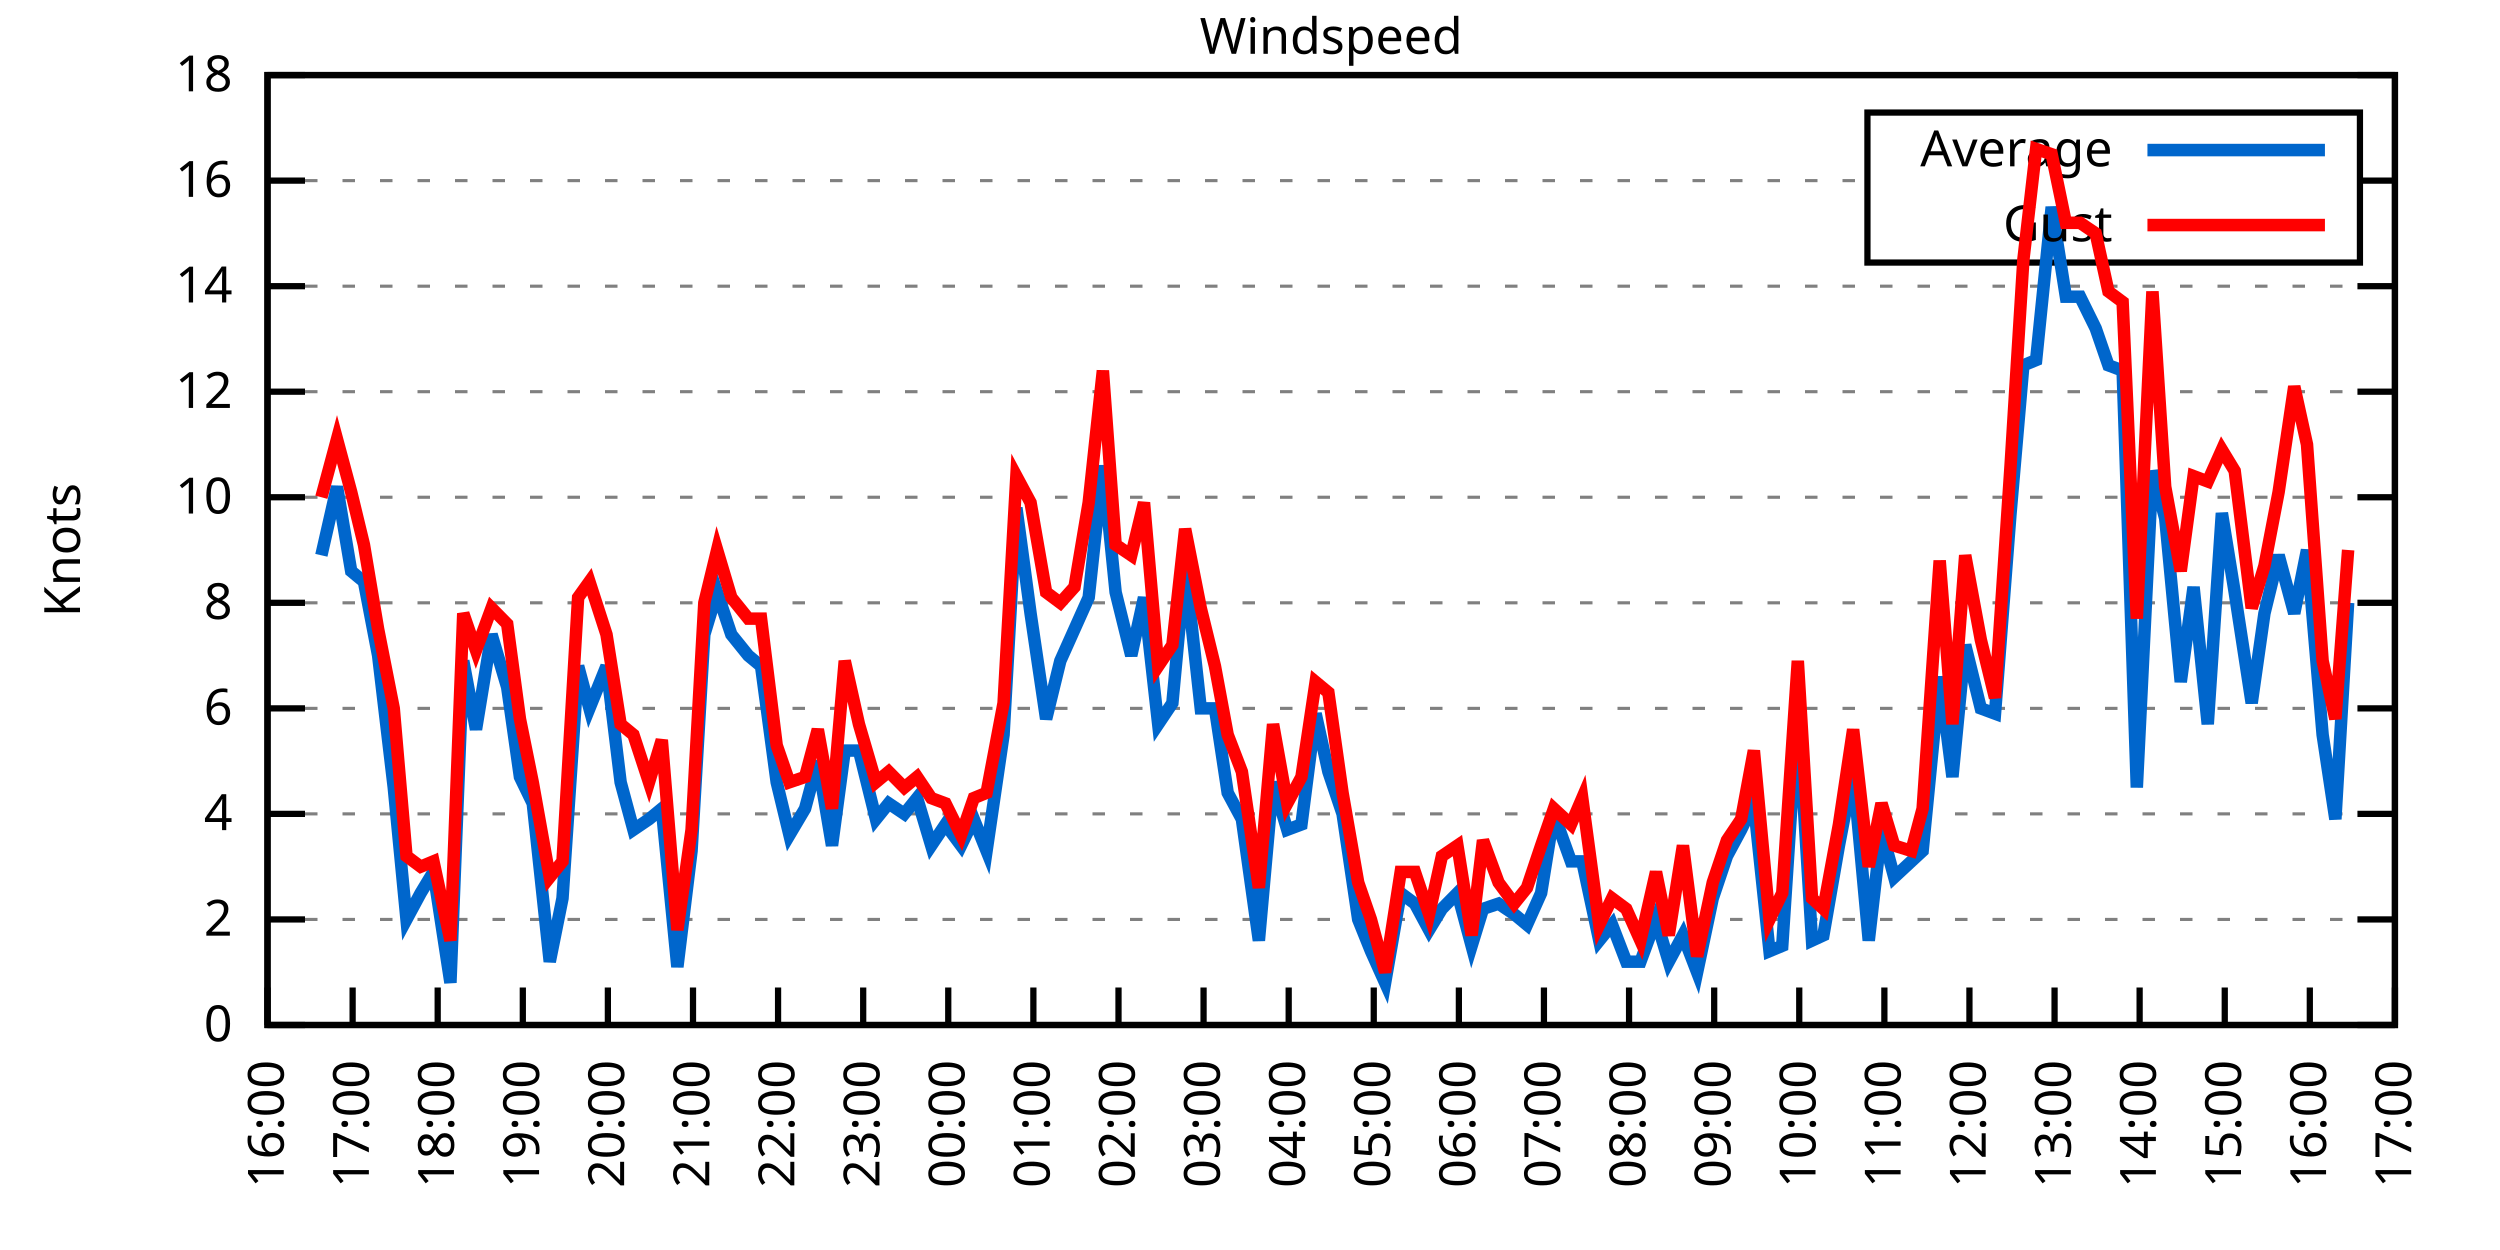
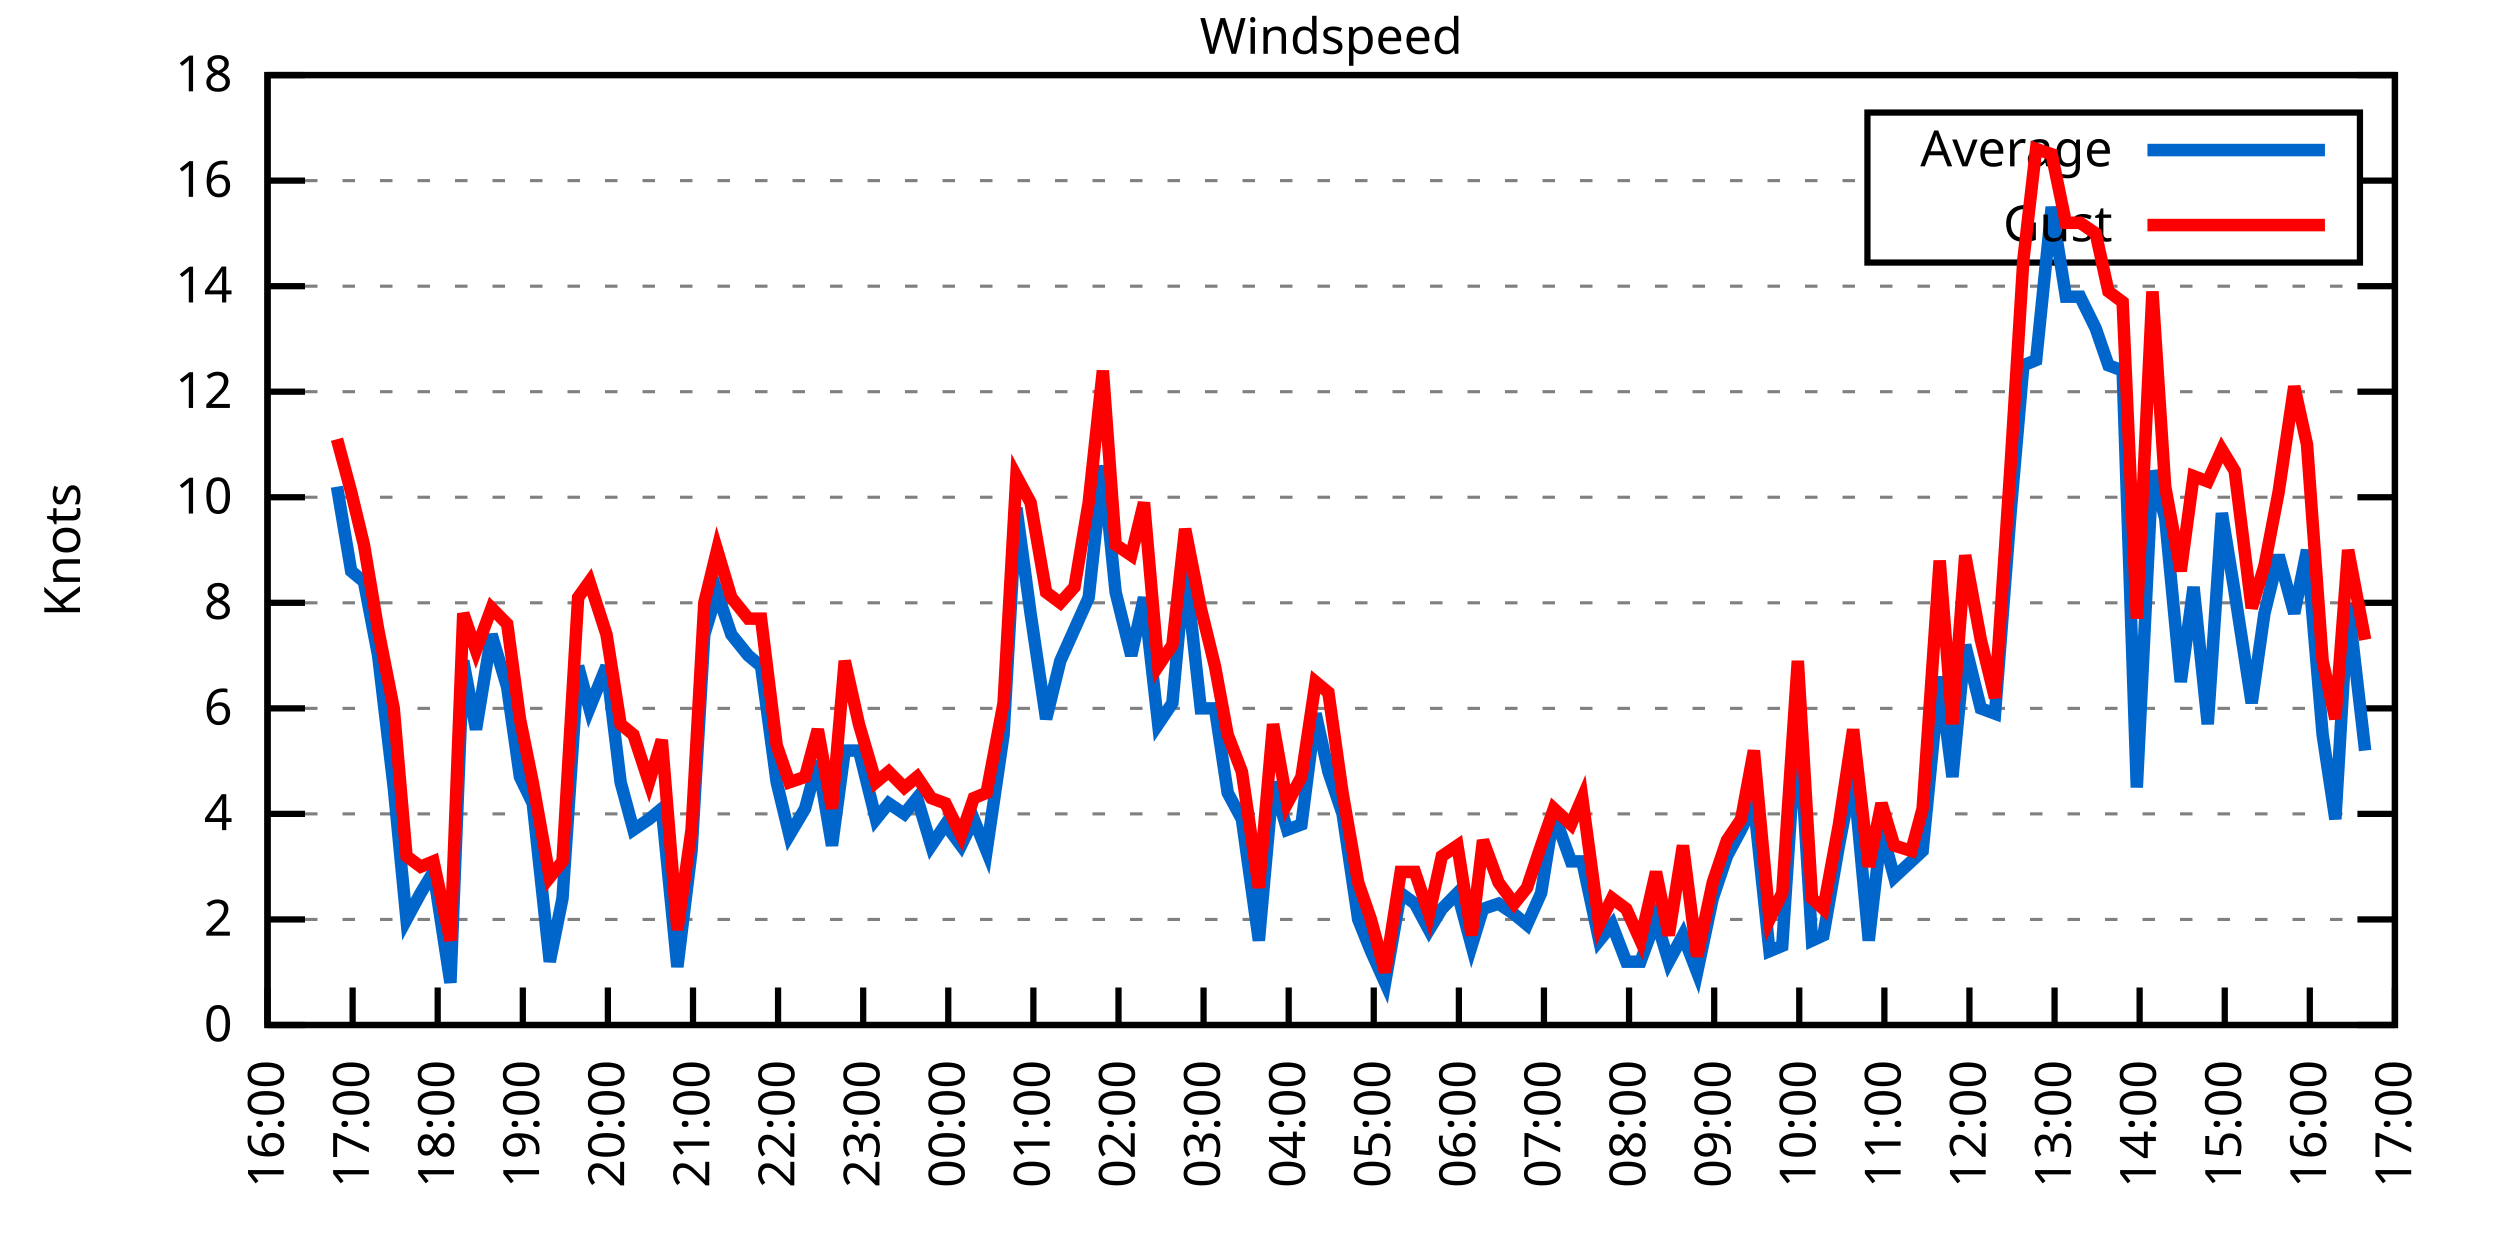
<svg xmlns="http://www.w3.org/2000/svg" xmlns:xlink="http://www.w3.org/1999/xlink" width="400" height="200" viewBox="0 0 400 200">
  <g id="gnuplot_canvas">
    <rect x="0" y="0" width="400" height="200" fill="none" />
    <defs>
      <circle id="gpDot" r="0.5" stroke-width="0.5" stroke="currentColor" />
      <path id="gpPt0" stroke-width="0.333" stroke="currentColor" d="M-1,0 h2 M0,-1 v2" />
      <path id="gpPt1" stroke-width="0.333" stroke="currentColor" d="M-1,-1 L1,1 M1,-1 L-1,1" />
      <path id="gpPt2" stroke-width="0.333" stroke="currentColor" d="M-1,0 L1,0 M0,-1 L0,1 M-1,-1 L1,1 M-1,1 L1,-1" />
      <rect id="gpPt3" stroke-width="0.333" stroke="currentColor" x="-1" y="-1" width="2" height="2" />
      <rect id="gpPt4" stroke-width="0.333" stroke="currentColor" fill="currentColor" x="-1" y="-1" width="2" height="2" />
      <circle id="gpPt5" stroke-width="0.333" stroke="currentColor" cx="0" cy="0" r="1" />
      <use xlink:href="#gpPt5" id="gpPt6" fill="currentColor" stroke="none" />
      <path id="gpPt7" stroke-width="0.333" stroke="currentColor" d="M0,-1.33 L-1.33,0.67 L1.33,0.67 z" />
      <use xlink:href="#gpPt7" id="gpPt8" fill="currentColor" stroke="none" />
      <use xlink:href="#gpPt7" id="gpPt9" stroke="currentColor" transform="rotate(180)" />
      <use xlink:href="#gpPt9" id="gpPt10" fill="currentColor" stroke="none" />
      <use xlink:href="#gpPt3" id="gpPt11" stroke="currentColor" transform="rotate(45)" />
      <use xlink:href="#gpPt11" id="gpPt12" fill="currentColor" stroke="none" />
      <path id="gpPt13" stroke-width="0.333" stroke="currentColor" d="M0,1.330 L1.265,0.411 L0.782,-1.067 L-0.782,-1.076 L-1.265,0.411 z" />
      <use xlink:href="#gpPt13" id="gpPt14" fill="currentColor" stroke="none" />
      <filter id="textbox" filterUnits="objectBoundingBox" x="0" y="0" height="1" width="1">
        <feFlood flood-color="white" flood-opacity="1" result="bgnd" />
        <feComposite in="SourceGraphic" in2="bgnd" operator="atop" />
      </filter>
      <filter id="greybox" filterUnits="objectBoundingBox" x="0" y="0" height="1" width="1">
        <feFlood flood-color="lightgrey" flood-opacity="1" result="grey" />
        <feComposite in="SourceGraphic" in2="grey" operator="atop" />
      </filter>
    </defs>
    <g fill="none" color="white" stroke="currentColor" stroke-width="1.00" stroke-linecap="butt" stroke-linejoin="miter">
</g>
    <g fill="none" color="black" stroke="currentColor" stroke-width="1.00" stroke-linecap="butt" stroke-linejoin="miter">
      <g stroke="none" shape-rendering="crispEdges">
        <polygon fill="rgb(255, 255, 255)" points="42.80,164.00 383.18,164.00 383.18,12.02 42.80,12.02 " />
      </g>
    </g>
    <g fill="none" color="black" stroke="currentColor" stroke-width="1.00" stroke-linecap="butt" stroke-linejoin="miter">
</g>
    <g fill="none" color="black" stroke="black" stroke-width="0.50" stroke-linecap="butt" stroke-linejoin="miter">
</g>
    <g fill="none" color="gray" stroke="currentColor" stroke-width="0.50" stroke-linecap="butt" stroke-linejoin="miter">
      <path stroke="gray" stroke-dasharray="2,4" class="gridline" d="M42.80,164.00 L383.19,164.00  " />
    </g>
    <g fill="none" color="gray" stroke="gray" stroke-width="1.00" stroke-linecap="butt" stroke-linejoin="miter">
</g>
    <g fill="none" color="black" stroke="currentColor" stroke-width="1.00" stroke-linecap="butt" stroke-linejoin="miter">
      <path stroke="black" d="M42.80,164.00 L48.80,164.00 M383.19,164.00 L377.19,164.00  " />
      <g transform="translate(37.20,166.60)" stroke="none" fill="black" font-family="Sans" font-size="8.00" text-anchor="end">
        <text>
          <tspan font-family="Sans"> 0</tspan>
        </text>
      </g>
    </g>
    <g fill="none" color="black" stroke="currentColor" stroke-width="1.00" stroke-linecap="butt" stroke-linejoin="miter">
</g>
    <g fill="none" color="black" stroke="black" stroke-width="0.50" stroke-linecap="butt" stroke-linejoin="miter">
</g>
    <g fill="none" color="gray" stroke="currentColor" stroke-width="0.50" stroke-linecap="butt" stroke-linejoin="miter">
      <path stroke="gray" stroke-dasharray="2,4" class="gridline" d="M42.80,147.11 L383.19,147.11  " />
    </g>
    <g fill="none" color="gray" stroke="gray" stroke-width="1.00" stroke-linecap="butt" stroke-linejoin="miter">
</g>
    <g fill="none" color="black" stroke="currentColor" stroke-width="1.00" stroke-linecap="butt" stroke-linejoin="miter">
      <path stroke="black" d="M42.80,147.11 L48.80,147.11 M383.19,147.11 L377.19,147.11  " />
      <g transform="translate(37.20,149.71)" stroke="none" fill="black" font-family="Sans" font-size="8.00" text-anchor="end">
        <text>
          <tspan font-family="Sans"> 2</tspan>
        </text>
      </g>
    </g>
    <g fill="none" color="black" stroke="currentColor" stroke-width="1.00" stroke-linecap="butt" stroke-linejoin="miter">
</g>
    <g fill="none" color="black" stroke="black" stroke-width="0.50" stroke-linecap="butt" stroke-linejoin="miter">
</g>
    <g fill="none" color="gray" stroke="currentColor" stroke-width="0.50" stroke-linecap="butt" stroke-linejoin="miter">
      <path stroke="gray" stroke-dasharray="2,4" class="gridline" d="M42.80,130.22 L383.19,130.22  " />
    </g>
    <g fill="none" color="gray" stroke="gray" stroke-width="1.00" stroke-linecap="butt" stroke-linejoin="miter">
</g>
    <g fill="none" color="black" stroke="currentColor" stroke-width="1.00" stroke-linecap="butt" stroke-linejoin="miter">
      <path stroke="black" d="M42.80,130.22 L48.80,130.22 M383.19,130.22 L377.19,130.22  " />
      <g transform="translate(37.20,132.82)" stroke="none" fill="black" font-family="Sans" font-size="8.00" text-anchor="end">
        <text>
          <tspan font-family="Sans"> 4</tspan>
        </text>
      </g>
    </g>
    <g fill="none" color="black" stroke="currentColor" stroke-width="1.00" stroke-linecap="butt" stroke-linejoin="miter">
</g>
    <g fill="none" color="black" stroke="black" stroke-width="0.50" stroke-linecap="butt" stroke-linejoin="miter">
</g>
    <g fill="none" color="gray" stroke="currentColor" stroke-width="0.50" stroke-linecap="butt" stroke-linejoin="miter">
      <path stroke="gray" stroke-dasharray="2,4" class="gridline" d="M42.80,113.34 L383.19,113.34  " />
    </g>
    <g fill="none" color="gray" stroke="gray" stroke-width="1.00" stroke-linecap="butt" stroke-linejoin="miter">
</g>
    <g fill="none" color="black" stroke="currentColor" stroke-width="1.00" stroke-linecap="butt" stroke-linejoin="miter">
      <path stroke="black" d="M42.80,113.34 L48.80,113.34 M383.19,113.34 L377.19,113.34  " />
      <g transform="translate(37.20,115.94)" stroke="none" fill="black" font-family="Sans" font-size="8.00" text-anchor="end">
        <text>
          <tspan font-family="Sans"> 6</tspan>
        </text>
      </g>
    </g>
    <g fill="none" color="black" stroke="currentColor" stroke-width="1.00" stroke-linecap="butt" stroke-linejoin="miter">
</g>
    <g fill="none" color="black" stroke="black" stroke-width="0.50" stroke-linecap="butt" stroke-linejoin="miter">
</g>
    <g fill="none" color="gray" stroke="currentColor" stroke-width="0.50" stroke-linecap="butt" stroke-linejoin="miter">
      <path stroke="gray" stroke-dasharray="2,4" class="gridline" d="M42.80,96.45 L383.19,96.45  " />
    </g>
    <g fill="none" color="gray" stroke="gray" stroke-width="1.00" stroke-linecap="butt" stroke-linejoin="miter">
</g>
    <g fill="none" color="black" stroke="currentColor" stroke-width="1.00" stroke-linecap="butt" stroke-linejoin="miter">
      <path stroke="black" d="M42.80,96.45 L48.80,96.45 M383.19,96.45 L377.19,96.45  " />
      <g transform="translate(37.20,99.05)" stroke="none" fill="black" font-family="Sans" font-size="8.00" text-anchor="end">
        <text>
          <tspan font-family="Sans"> 8</tspan>
        </text>
      </g>
    </g>
    <g fill="none" color="black" stroke="currentColor" stroke-width="1.00" stroke-linecap="butt" stroke-linejoin="miter">
</g>
    <g fill="none" color="black" stroke="black" stroke-width="0.50" stroke-linecap="butt" stroke-linejoin="miter">
</g>
    <g fill="none" color="gray" stroke="currentColor" stroke-width="0.50" stroke-linecap="butt" stroke-linejoin="miter">
      <path stroke="gray" stroke-dasharray="2,4" class="gridline" d="M42.80,79.56 L383.19,79.56  " />
    </g>
    <g fill="none" color="gray" stroke="gray" stroke-width="1.00" stroke-linecap="butt" stroke-linejoin="miter">
</g>
    <g fill="none" color="black" stroke="currentColor" stroke-width="1.00" stroke-linecap="butt" stroke-linejoin="miter">
      <path stroke="black" d="M42.80,79.56 L48.80,79.56 M383.19,79.56 L377.19,79.56  " />
      <g transform="translate(37.20,82.16)" stroke="none" fill="black" font-family="Sans" font-size="8.00" text-anchor="end">
        <text>
          <tspan font-family="Sans"> 10</tspan>
        </text>
      </g>
    </g>
    <g fill="none" color="black" stroke="currentColor" stroke-width="1.00" stroke-linecap="butt" stroke-linejoin="miter">
</g>
    <g fill="none" color="black" stroke="black" stroke-width="0.50" stroke-linecap="butt" stroke-linejoin="miter">
</g>
    <g fill="none" color="gray" stroke="currentColor" stroke-width="0.50" stroke-linecap="butt" stroke-linejoin="miter">
      <path stroke="gray" stroke-dasharray="2,4" class="gridline" d="M42.80,62.67 L383.19,62.67  " />
    </g>
    <g fill="none" color="gray" stroke="gray" stroke-width="1.00" stroke-linecap="butt" stroke-linejoin="miter">
</g>
    <g fill="none" color="black" stroke="currentColor" stroke-width="1.00" stroke-linecap="butt" stroke-linejoin="miter">
      <path stroke="black" d="M42.80,62.67 L48.80,62.67 M383.19,62.67 L377.19,62.67  " />
      <g transform="translate(37.20,65.27)" stroke="none" fill="black" font-family="Sans" font-size="8.00" text-anchor="end">
        <text>
          <tspan font-family="Sans"> 12</tspan>
        </text>
      </g>
    </g>
    <g fill="none" color="black" stroke="currentColor" stroke-width="1.00" stroke-linecap="butt" stroke-linejoin="miter">
</g>
    <g fill="none" color="black" stroke="black" stroke-width="0.50" stroke-linecap="butt" stroke-linejoin="miter">
</g>
    <g fill="none" color="gray" stroke="currentColor" stroke-width="0.50" stroke-linecap="butt" stroke-linejoin="miter">
      <path stroke="gray" stroke-dasharray="2,4" class="gridline" d="M42.80,45.79 L383.19,45.79  " />
    </g>
    <g fill="none" color="gray" stroke="gray" stroke-width="1.00" stroke-linecap="butt" stroke-linejoin="miter">
</g>
    <g fill="none" color="black" stroke="currentColor" stroke-width="1.00" stroke-linecap="butt" stroke-linejoin="miter">
      <path stroke="black" d="M42.80,45.79 L48.80,45.79 M383.19,45.79 L377.19,45.79  " />
      <g transform="translate(37.20,48.39)" stroke="none" fill="black" font-family="Sans" font-size="8.00" text-anchor="end">
        <text>
          <tspan font-family="Sans"> 14</tspan>
        </text>
      </g>
    </g>
    <g fill="none" color="black" stroke="currentColor" stroke-width="1.00" stroke-linecap="butt" stroke-linejoin="miter">
</g>
    <g fill="none" color="black" stroke="black" stroke-width="0.50" stroke-linecap="butt" stroke-linejoin="miter">
</g>
    <g fill="none" color="gray" stroke="currentColor" stroke-width="0.50" stroke-linecap="butt" stroke-linejoin="miter">
      <path stroke="gray" stroke-dasharray="2,4" class="gridline" d="M42.80,28.90 L298.79,28.90 M377.59,28.90 L383.19,28.90  " />
    </g>
    <g fill="none" color="gray" stroke="gray" stroke-width="1.00" stroke-linecap="butt" stroke-linejoin="miter">
</g>
    <g fill="none" color="black" stroke="currentColor" stroke-width="1.00" stroke-linecap="butt" stroke-linejoin="miter">
      <path stroke="black" d="M42.80,28.90 L48.80,28.90 M383.19,28.90 L377.19,28.90  " />
      <g transform="translate(37.20,31.50)" stroke="none" fill="black" font-family="Sans" font-size="8.00" text-anchor="end">
        <text>
          <tspan font-family="Sans"> 16</tspan>
        </text>
      </g>
    </g>
    <g fill="none" color="black" stroke="currentColor" stroke-width="1.00" stroke-linecap="butt" stroke-linejoin="miter">
</g>
    <g fill="none" color="black" stroke="black" stroke-width="0.50" stroke-linecap="butt" stroke-linejoin="miter">
</g>
    <g fill="none" color="gray" stroke="currentColor" stroke-width="0.50" stroke-linecap="butt" stroke-linejoin="miter">
      <path stroke="gray" stroke-dasharray="2,4" class="gridline" d="M42.80,12.01 L383.19,12.01  " />
    </g>
    <g fill="none" color="gray" stroke="gray" stroke-width="1.00" stroke-linecap="butt" stroke-linejoin="miter">
</g>
    <g fill="none" color="black" stroke="currentColor" stroke-width="1.00" stroke-linecap="butt" stroke-linejoin="miter">
      <path stroke="black" d="M42.80,12.01 L48.80,12.01 M383.19,12.01 L377.19,12.01  " />
      <g transform="translate(37.20,14.61)" stroke="none" fill="black" font-family="Sans" font-size="8.00" text-anchor="end">
        <text>
          <tspan font-family="Sans"> 18</tspan>
        </text>
      </g>
    </g>
    <g fill="none" color="black" stroke="currentColor" stroke-width="1.00" stroke-linecap="butt" stroke-linejoin="miter">
      <path stroke="black" d="M42.80,164.00 L42.80,158.00  " />
      <g transform="translate(45.40,169.60) rotate(270.00)" stroke="none" fill="black" font-family="Sans" font-size="8.00" text-anchor="end">
        <text>
          <tspan font-family="Sans">16:00</tspan>
        </text>
      </g>
    </g>
    <g fill="none" color="black" stroke="currentColor" stroke-width="1.00" stroke-linecap="butt" stroke-linejoin="miter">
      <path stroke="black" d="M56.42,164.00 L56.42,158.00  " />
      <g transform="translate(59.02,169.60) rotate(270.00)" stroke="none" fill="black" font-family="Sans" font-size="8.00" text-anchor="end">
        <text>
          <tspan font-family="Sans">17:00</tspan>
        </text>
      </g>
    </g>
    <g fill="none" color="black" stroke="currentColor" stroke-width="1.00" stroke-linecap="butt" stroke-linejoin="miter">
      <path stroke="black" d="M70.03,164.00 L70.03,158.00  " />
      <g transform="translate(72.63,169.60) rotate(270.00)" stroke="none" fill="black" font-family="Sans" font-size="8.00" text-anchor="end">
        <text>
          <tspan font-family="Sans">18:00</tspan>
        </text>
      </g>
    </g>
    <g fill="none" color="black" stroke="currentColor" stroke-width="1.00" stroke-linecap="butt" stroke-linejoin="miter">
      <path stroke="black" d="M83.65,164.00 L83.65,158.00  " />
      <g transform="translate(86.25,169.60) rotate(270.00)" stroke="none" fill="black" font-family="Sans" font-size="8.00" text-anchor="end">
        <text>
          <tspan font-family="Sans">19:00</tspan>
        </text>
      </g>
    </g>
    <g fill="none" color="black" stroke="currentColor" stroke-width="1.00" stroke-linecap="butt" stroke-linejoin="miter">
      <path stroke="black" d="M97.26,164.00 L97.26,158.00  " />
      <g transform="translate(99.86,169.60) rotate(270.00)" stroke="none" fill="black" font-family="Sans" font-size="8.00" text-anchor="end">
        <text>
          <tspan font-family="Sans">20:00</tspan>
        </text>
      </g>
    </g>
    <g fill="none" color="black" stroke="currentColor" stroke-width="1.00" stroke-linecap="butt" stroke-linejoin="miter">
      <path stroke="black" d="M110.88,164.00 L110.88,158.00  " />
      <g transform="translate(113.48,169.60) rotate(270.00)" stroke="none" fill="black" font-family="Sans" font-size="8.00" text-anchor="end">
        <text>
          <tspan font-family="Sans">21:00</tspan>
        </text>
      </g>
    </g>
    <g fill="none" color="black" stroke="currentColor" stroke-width="1.00" stroke-linecap="butt" stroke-linejoin="miter">
      <path stroke="black" d="M124.49,164.00 L124.49,158.00  " />
      <g transform="translate(127.09,169.60) rotate(270.00)" stroke="none" fill="black" font-family="Sans" font-size="8.00" text-anchor="end">
        <text>
          <tspan font-family="Sans">22:00</tspan>
        </text>
      </g>
    </g>
    <g fill="none" color="black" stroke="currentColor" stroke-width="1.00" stroke-linecap="butt" stroke-linejoin="miter">
      <path stroke="black" d="M138.11,164.00 L138.11,158.00  " />
      <g transform="translate(140.71,169.60) rotate(270.00)" stroke="none" fill="black" font-family="Sans" font-size="8.00" text-anchor="end">
        <text>
          <tspan font-family="Sans">23:00</tspan>
        </text>
      </g>
    </g>
    <g fill="none" color="black" stroke="currentColor" stroke-width="1.00" stroke-linecap="butt" stroke-linejoin="miter">
      <path stroke="black" d="M151.72,164.00 L151.72,158.00  " />
      <g transform="translate(154.32,169.60) rotate(270.00)" stroke="none" fill="black" font-family="Sans" font-size="8.00" text-anchor="end">
        <text>
          <tspan font-family="Sans">00:00</tspan>
        </text>
      </g>
    </g>
    <g fill="none" color="black" stroke="currentColor" stroke-width="1.00" stroke-linecap="butt" stroke-linejoin="miter">
      <path stroke="black" d="M165.34,164.00 L165.34,158.00  " />
      <g transform="translate(167.94,169.60) rotate(270.00)" stroke="none" fill="black" font-family="Sans" font-size="8.00" text-anchor="end">
        <text>
          <tspan font-family="Sans">01:00</tspan>
        </text>
      </g>
    </g>
    <g fill="none" color="black" stroke="currentColor" stroke-width="1.00" stroke-linecap="butt" stroke-linejoin="miter">
      <path stroke="black" d="M178.96,164.00 L178.96,158.00  " />
      <g transform="translate(181.56,169.60) rotate(270.00)" stroke="none" fill="black" font-family="Sans" font-size="8.00" text-anchor="end">
        <text>
          <tspan font-family="Sans">02:00</tspan>
        </text>
      </g>
    </g>
    <g fill="none" color="black" stroke="currentColor" stroke-width="1.00" stroke-linecap="butt" stroke-linejoin="miter">
      <path stroke="black" d="M192.57,164.00 L192.57,158.00  " />
      <g transform="translate(195.17,169.60) rotate(270.00)" stroke="none" fill="black" font-family="Sans" font-size="8.00" text-anchor="end">
        <text>
          <tspan font-family="Sans">03:00</tspan>
        </text>
      </g>
    </g>
    <g fill="none" color="black" stroke="currentColor" stroke-width="1.00" stroke-linecap="butt" stroke-linejoin="miter">
      <path stroke="black" d="M206.19,164.00 L206.19,158.00  " />
      <g transform="translate(208.79,169.60) rotate(270.00)" stroke="none" fill="black" font-family="Sans" font-size="8.00" text-anchor="end">
        <text>
          <tspan font-family="Sans">04:00</tspan>
        </text>
      </g>
    </g>
    <g fill="none" color="black" stroke="currentColor" stroke-width="1.00" stroke-linecap="butt" stroke-linejoin="miter">
      <path stroke="black" d="M219.80,164.00 L219.80,158.00  " />
      <g transform="translate(222.40,169.60) rotate(270.00)" stroke="none" fill="black" font-family="Sans" font-size="8.00" text-anchor="end">
        <text>
          <tspan font-family="Sans">05:00</tspan>
        </text>
      </g>
    </g>
    <g fill="none" color="black" stroke="currentColor" stroke-width="1.00" stroke-linecap="butt" stroke-linejoin="miter">
      <path stroke="black" d="M233.42,164.00 L233.42,158.00  " />
      <g transform="translate(236.02,169.60) rotate(270.00)" stroke="none" fill="black" font-family="Sans" font-size="8.00" text-anchor="end">
        <text>
          <tspan font-family="Sans">06:00</tspan>
        </text>
      </g>
    </g>
    <g fill="none" color="black" stroke="currentColor" stroke-width="1.00" stroke-linecap="butt" stroke-linejoin="miter">
      <path stroke="black" d="M247.03,164.00 L247.03,158.00  " />
      <g transform="translate(249.63,169.60) rotate(270.00)" stroke="none" fill="black" font-family="Sans" font-size="8.00" text-anchor="end">
        <text>
          <tspan font-family="Sans">07:00</tspan>
        </text>
      </g>
    </g>
    <g fill="none" color="black" stroke="currentColor" stroke-width="1.00" stroke-linecap="butt" stroke-linejoin="miter">
      <path stroke="black" d="M260.65,164.00 L260.65,158.00  " />
      <g transform="translate(263.25,169.60) rotate(270.00)" stroke="none" fill="black" font-family="Sans" font-size="8.00" text-anchor="end">
        <text>
          <tspan font-family="Sans">08:00</tspan>
        </text>
      </g>
    </g>
    <g fill="none" color="black" stroke="currentColor" stroke-width="1.00" stroke-linecap="butt" stroke-linejoin="miter">
      <path stroke="black" d="M274.27,164.00 L274.27,158.00  " />
      <g transform="translate(276.87,169.60) rotate(270.00)" stroke="none" fill="black" font-family="Sans" font-size="8.00" text-anchor="end">
        <text>
          <tspan font-family="Sans">09:00</tspan>
        </text>
      </g>
    </g>
    <g fill="none" color="black" stroke="currentColor" stroke-width="1.00" stroke-linecap="butt" stroke-linejoin="miter">
      <path stroke="black" d="M287.88,164.00 L287.88,158.00  " />
      <g transform="translate(290.48,169.60) rotate(270.00)" stroke="none" fill="black" font-family="Sans" font-size="8.00" text-anchor="end">
        <text>
          <tspan font-family="Sans">10:00</tspan>
        </text>
      </g>
    </g>
    <g fill="none" color="black" stroke="currentColor" stroke-width="1.00" stroke-linecap="butt" stroke-linejoin="miter">
      <path stroke="black" d="M301.50,164.00 L301.50,158.00  " />
      <g transform="translate(304.10,169.60) rotate(270.00)" stroke="none" fill="black" font-family="Sans" font-size="8.00" text-anchor="end">
        <text>
          <tspan font-family="Sans">11:00</tspan>
        </text>
      </g>
    </g>
    <g fill="none" color="black" stroke="currentColor" stroke-width="1.00" stroke-linecap="butt" stroke-linejoin="miter">
      <path stroke="black" d="M315.11,164.00 L315.11,158.00  " />
      <g transform="translate(317.71,169.60) rotate(270.00)" stroke="none" fill="black" font-family="Sans" font-size="8.00" text-anchor="end">
        <text>
          <tspan font-family="Sans">12:00</tspan>
        </text>
      </g>
    </g>
    <g fill="none" color="black" stroke="currentColor" stroke-width="1.00" stroke-linecap="butt" stroke-linejoin="miter">
      <path stroke="black" d="M328.73,164.00 L328.73,158.00  " />
      <g transform="translate(331.33,169.60) rotate(270.00)" stroke="none" fill="black" font-family="Sans" font-size="8.00" text-anchor="end">
        <text>
          <tspan font-family="Sans">13:00</tspan>
        </text>
      </g>
    </g>
    <g fill="none" color="black" stroke="currentColor" stroke-width="1.00" stroke-linecap="butt" stroke-linejoin="miter">
      <path stroke="black" d="M342.34,164.00 L342.34,158.00  " />
      <g transform="translate(344.94,169.60) rotate(270.00)" stroke="none" fill="black" font-family="Sans" font-size="8.00" text-anchor="end">
        <text>
          <tspan font-family="Sans">14:00</tspan>
        </text>
      </g>
    </g>
    <g fill="none" color="black" stroke="currentColor" stroke-width="1.00" stroke-linecap="butt" stroke-linejoin="miter">
      <path stroke="black" d="M355.96,164.00 L355.96,158.00  " />
      <g transform="translate(358.56,169.60) rotate(270.00)" stroke="none" fill="black" font-family="Sans" font-size="8.00" text-anchor="end">
        <text>
          <tspan font-family="Sans">15:00</tspan>
        </text>
      </g>
    </g>
    <g fill="none" color="black" stroke="currentColor" stroke-width="1.00" stroke-linecap="butt" stroke-linejoin="miter">
      <path stroke="black" d="M369.57,164.00 L369.57,158.00  " />
      <g transform="translate(372.17,169.60) rotate(270.00)" stroke="none" fill="black" font-family="Sans" font-size="8.00" text-anchor="end">
        <text>
          <tspan font-family="Sans">16:00</tspan>
        </text>
      </g>
    </g>
    <g fill="none" color="black" stroke="currentColor" stroke-width="1.00" stroke-linecap="butt" stroke-linejoin="miter">
      <path stroke="black" d="M383.19,164.00 L383.19,158.00  " />
      <g transform="translate(385.79,169.60) rotate(270.00)" stroke="none" fill="black" font-family="Sans" font-size="8.00" text-anchor="end">
        <text>
          <tspan font-family="Sans">17:00</tspan>
        </text>
      </g>
    </g>
    <g fill="none" color="black" stroke="currentColor" stroke-width="1.00" stroke-linecap="butt" stroke-linejoin="miter">
</g>
    <g fill="none" color="black" stroke="currentColor" stroke-width="1.00" stroke-linecap="butt" stroke-linejoin="miter">
      <path stroke="black" d="M42.80,12.01 L42.80,164.00 L383.19,164.00 L383.19,12.01 L42.80,12.01 Z  " />
    </g>
    <g fill="none" color="black" stroke="currentColor" stroke-width="1.00" stroke-linecap="butt" stroke-linejoin="miter">
</g>
    <g fill="none" color="black" stroke="currentColor" stroke-width="1.00" stroke-linecap="butt" stroke-linejoin="miter">
      <path stroke="black" d="M298.79,42.01 L298.79,18.01 L377.59,18.01 L377.59,42.01 L298.79,42.01 Z  " />
    </g>
    <g id="Windspeed_plot_1">
      <g fill="none" color="white" stroke="black" stroke-width="2.00" stroke-linecap="butt" stroke-linejoin="miter">
</g>
      <g fill="none" color="black" stroke="currentColor" stroke-width="2.00" stroke-linecap="butt" stroke-linejoin="miter">
        <g transform="translate(337.99,26.61)" stroke="none" fill="black" font-family="Sans" font-size="8.00" text-anchor="end">
          <text>
            <tspan font-family="Sans">Average</tspan>
          </text>
        </g>
      </g>
      <g fill="none" color="black" stroke="currentColor" stroke-width="2.00" stroke-linecap="butt" stroke-linejoin="miter">
-         <path stroke="rgb(  0, 102, 204)" d="M343.59,24.01 L371.99,24.01 M51.42,88.85 L53.92,77.87 L56.19,91.38 L58.23,93.07 L60.50,104.89 L63.00,126.00   L65.04,147.11 L67.31,142.89 L69.35,139.51 L72.07,157.24 L74.12,105.74 L76.16,116.71 L78.65,101.52 L81.15,109.96   L83.19,124.31 L85.24,128.54 L87.96,153.87 L90.00,143.73 L92.50,106.58 L94.31,113.34 L97.04,106.58 L99.30,125.16   L101.35,132.76 L103.84,131.07 L105.89,129.38 L108.38,154.71 L110.65,136.14 L112.69,101.52 L114.74,94.76 L117.01,101.52   L119.73,104.89 L121.77,106.58 L124.27,125.16 L126.31,133.60 L128.81,129.38 L130.85,121.78 L133.12,135.29 L135.16,120.09   L137.43,120.09 L140.15,131.07 L142.19,128.54 L144.69,130.22 L146.73,127.69 L149.00,135.29 L151.27,131.91 L153.77,135.29   L155.81,131.07 L157.85,136.14 L160.57,117.56 L162.62,81.25 L164.89,98.14 L167.38,115.03 L169.65,105.74 L171.92,100.67   L174.19,95.60 L176.46,74.49 L178.50,94.76 L181.00,104.89 L183.04,95.60 L185.31,115.87 L187.58,112.49 L189.62,90.54   L192.12,113.34 L194.39,113.34 L196.43,126.85 L198.70,131.07 L201.42,150.49 L203.69,125.16 L205.96,132.76 L208.23,131.91   L210.50,114.18 L212.54,123.47 L214.81,130.22 L217.31,147.11 L219.35,152.18 L221.62,157.24 L224.11,142.89 L226.38,144.58   L228.65,148.80 L230.70,145.42 L233.19,142.89 L235.46,151.33 L237.28,145.42 L239.77,144.58 L242.27,146.27 L244.31,147.96   L246.58,142.89 L248.62,130.22 L251.35,137.82 L253.16,137.82 L255.88,150.49 L257.93,147.96 L260.20,153.87 L262.47,153.87   L264.96,147.11 L267.00,153.87 L269.27,149.65 L271.54,155.56 L274.04,143.73 L276.31,136.98 L278.58,132.76 L280.62,128.54   L283.12,152.18 L285.16,151.33 L287.65,113.34 L289.92,150.49 L291.74,149.65 L294.23,135.29 L296.50,123.47 L299.00,150.49   L301.04,132.76 L303.08,140.36 L305.81,137.82 L307.62,136.14 L310.35,108.27 L312.39,124.31 L314.43,103.20 L316.93,113.34   L319.20,114.18 L321.69,82.09 L323.74,58.45 L325.78,57.61 L328.27,33.12 L330.54,47.47 L332.81,47.47 L335.31,52.54   L337.35,58.45 L339.62,59.30 L341.89,126.00 L344.39,75.34 L346.43,82.94 L348.92,109.11 L350.97,93.92 L353.24,115.87   L355.50,82.09 L357.55,94.76 L360.27,112.49 L362.31,98.14 L364.58,88.85 L367.08,98.14 L369.12,88.00 L371.62,117.56   L373.66,131.07 L375.70,96.45  " />
+         <path stroke="rgb(  0, 102, 204)" d="M343.59,24.01 L371.99,24.01 M53.92,77.87 L56.19,91.38 L58.23,93.07 L60.50,104.89 L63.00,126.00 L65.04,147.11   L67.31,142.89 L69.35,139.51 L72.07,157.24 L74.12,105.74 L76.16,116.71 L78.65,101.52 L81.15,109.96 L83.19,124.31   L85.24,128.54 L87.96,153.87 L90.00,143.73 L92.50,106.58 L94.31,113.34 L97.04,106.58 L99.30,125.16 L101.35,132.76   L103.84,131.07 L105.89,129.38 L108.38,154.71 L110.65,136.14 L112.69,101.52 L114.74,94.76 L117.01,101.52 L119.73,104.89   L121.77,106.58 L124.27,125.16 L126.31,133.60 L128.81,129.38 L130.85,121.78 L133.12,135.29 L135.16,120.09 L137.43,120.09   L140.15,131.07 L142.19,128.54 L144.69,130.22 L146.73,127.69 L149.00,135.29 L151.27,131.91 L153.77,135.29 L155.81,131.07   L157.85,136.14 L160.57,117.56 L162.62,81.25 L164.89,98.14 L167.38,115.03 L169.65,105.74 L171.92,100.67 L174.19,95.60   L176.46,74.49 L178.50,94.76 L181.00,104.89 L183.04,95.60 L185.31,115.87 L187.58,112.49 L189.62,90.54 L192.12,113.34   L194.39,113.34 L196.43,126.85 L198.70,131.07 L201.42,150.49 L203.69,125.16 L205.96,132.76 L208.23,131.91 L210.50,114.18   L212.54,123.47 L214.81,130.22 L217.31,147.11 L219.35,152.18 L221.62,157.24 L224.11,142.89 L226.38,144.58 L228.65,148.80   L230.70,145.42 L233.19,142.89 L235.46,151.33 L237.28,145.42 L239.77,144.58 L242.27,146.27 L244.31,147.96 L246.58,142.89   L248.62,130.22 L251.35,137.82 L253.16,137.82 L255.88,150.49 L257.93,147.96 L260.20,153.87 L262.47,153.87 L264.96,147.11   L267.00,153.87 L269.27,149.65 L271.54,155.56 L274.04,143.73 L276.31,136.98 L278.58,132.76 L280.62,128.54 L283.12,152.18   L285.16,151.33 L287.65,113.34 L289.92,150.49 L291.74,149.65 L294.23,135.29 L296.50,123.47 L299.00,150.49 L301.04,132.76   L303.08,140.36 L305.81,137.82 L307.62,136.14 L310.35,108.27 L312.39,124.31 L314.43,103.20 L316.93,113.34 L319.20,114.18   L321.69,82.09 L323.74,58.45 L325.78,57.61 L328.27,33.12 L330.54,47.47 L332.81,47.47 L335.31,52.54 L337.35,58.45   L339.62,59.30 L341.89,126.00 L344.39,75.34 L346.43,82.94 L348.92,109.11 L350.97,93.92 L353.24,115.87 L355.50,82.09   L357.55,94.76 L360.27,112.49 L362.31,98.14 L364.58,88.85 L367.08,98.14 L369.12,88.00 L371.62,117.56 L373.66,131.07   L375.70,96.45 L378.42,120.09  " />
      </g>
    </g>
    <g id="Windspeed_plot_2">
      <g fill="none" color="black" stroke="currentColor" stroke-width="2.00" stroke-linecap="butt" stroke-linejoin="miter">
        <g transform="translate(337.99,38.61)" stroke="none" fill="black" font-family="Sans" font-size="8.00" text-anchor="end">
          <text>
            <tspan font-family="Sans">Gust</tspan>
          </text>
        </g>
      </g>
      <g fill="none" color="black" stroke="currentColor" stroke-width="2.00" stroke-linecap="butt" stroke-linejoin="miter">
-         <path stroke="rgb(255,   0,   0)" d="M343.59,36.01 L371.99,36.01 M51.42,79.56 L53.92,70.27 L56.19,78.72 L58.23,87.16 L60.50,100.67 L63.00,113.34   L65.04,136.98 L67.31,138.67 L69.35,137.82 L72.07,150.49 L74.12,98.14 L76.16,104.05 L78.65,97.29 L81.15,99.83   L83.19,115.03 L85.24,125.16 L87.96,140.36 L90.00,137.82 L92.50,95.60 L94.31,93.07 L97.04,101.52 L99.30,115.87   L101.35,117.56 L103.84,125.16 L105.89,118.40 L108.38,148.80 L110.65,132.76 L112.69,96.45 L114.74,88.00 L117.01,95.60   L119.73,98.98 L121.77,98.98 L124.27,119.25 L126.31,125.16 L128.81,124.31 L130.85,116.71 L133.12,129.38 L135.16,105.74   L137.43,115.87 L140.15,125.16 L142.19,123.47 L144.69,126.00 L146.73,124.31 L149.00,127.69 L151.27,128.54 L153.77,133.60   L155.81,127.69 L157.85,126.85 L160.57,112.49 L162.62,76.18 L164.89,80.41 L167.38,94.76 L169.65,96.45 L171.92,93.92   L174.19,80.41 L176.46,59.30 L178.50,87.16 L181.00,88.85 L183.04,80.41 L185.31,106.58 L187.58,103.20 L189.62,84.63   L192.12,97.29 L194.39,106.58 L196.43,117.56 L198.70,123.47 L201.42,142.05 L203.69,115.87 L205.96,128.54 L208.23,124.31   L210.50,109.11 L212.54,110.80 L214.81,126.85 L217.31,141.20 L219.35,147.11 L221.62,155.56 L224.11,139.51 L226.38,139.51   L228.65,146.27 L230.70,136.98 L233.19,135.29 L235.46,149.65 L237.28,134.45 L239.77,141.20 L242.27,144.58 L244.31,142.05   L246.58,135.29 L248.62,129.38 L251.35,131.91 L253.16,127.69 L255.88,147.96 L257.93,143.73 L260.20,145.42 L262.47,150.49   L264.96,139.51 L267.00,149.65 L269.27,135.29 L271.54,153.02 L274.04,141.20 L276.31,134.45 L278.58,131.07 L280.62,120.09   L283.12,147.11 L285.16,142.89 L287.65,105.74 L289.92,143.73 L291.74,145.42 L294.23,131.91 L296.50,116.71 L299.00,138.67   L301.04,128.54 L303.08,135.29 L305.81,136.14 L307.62,129.38 L310.35,89.69 L312.39,115.87 L314.43,88.85 L316.93,102.36   L319.20,111.65 L321.69,74.49 L323.74,41.56 L325.78,23.83 L328.27,24.68 L330.54,35.65 L332.81,35.65 L335.31,37.34   L337.35,46.63 L339.62,48.32 L341.89,98.98 L344.39,46.63 L346.43,77.87 L348.92,91.38 L350.97,76.18 L353.24,77.03   L355.50,71.96 L357.55,75.34 L360.27,97.29 L362.31,90.54 L364.58,78.72 L367.08,61.83 L369.12,71.12 L371.62,105.74   L373.66,115.03 L375.70,88.00  " />
+         <path stroke="rgb(255,   0,   0)" d="M343.59,36.01 L371.99,36.01 M53.92,70.27 L56.19,78.72 L58.23,87.16 L60.50,100.67 L63.00,113.34 L65.04,136.98   L67.31,138.67 L69.35,137.82 L72.07,150.49 L74.12,98.14 L76.16,104.05 L78.65,97.29 L81.15,99.83 L83.19,115.03   L85.24,125.16 L87.96,140.36 L90.00,137.82 L92.50,95.60 L94.31,93.07 L97.04,101.52 L99.30,115.87 L101.35,117.56   L103.84,125.16 L105.89,118.40 L108.38,148.80 L110.65,132.76 L112.69,96.45 L114.74,88.00 L117.01,95.60 L119.73,98.98   L121.77,98.98 L124.27,119.25 L126.31,125.16 L128.81,124.31 L130.85,116.71 L133.12,129.38 L135.16,105.74 L137.43,115.87   L140.15,125.16 L142.19,123.47 L144.69,126.00 L146.73,124.31 L149.00,127.69 L151.27,128.54 L153.77,133.60 L155.81,127.69   L157.85,126.85 L160.57,112.49 L162.62,76.18 L164.89,80.41 L167.38,94.76 L169.65,96.45 L171.92,93.92 L174.19,80.41   L176.46,59.30 L178.50,87.16 L181.00,88.85 L183.04,80.41 L185.31,106.58 L187.58,103.20 L189.62,84.63 L192.12,97.29   L194.39,106.58 L196.43,117.56 L198.70,123.47 L201.42,142.05 L203.69,115.87 L205.96,128.54 L208.23,124.31 L210.50,109.11   L212.54,110.80 L214.81,126.85 L217.31,141.20 L219.35,147.11 L221.62,155.56 L224.11,139.51 L226.38,139.51 L228.65,146.27   L230.70,136.98 L233.19,135.29 L235.46,149.65 L237.28,134.45 L239.77,141.20 L242.27,144.58 L244.31,142.05 L246.58,135.29   L248.62,129.38 L251.35,131.91 L253.16,127.69 L255.88,147.96 L257.93,143.73 L260.20,145.42 L262.47,150.49 L264.96,139.51   L267.00,149.65 L269.27,135.29 L271.54,153.02 L274.04,141.20 L276.31,134.45 L278.58,131.07 L280.62,120.09 L283.12,147.11   L285.16,142.89 L287.65,105.74 L289.92,143.73 L291.74,145.42 L294.23,131.91 L296.50,116.71 L299.00,138.67 L301.04,128.54   L303.08,135.29 L305.81,136.14 L307.62,129.38 L310.35,89.69 L312.39,115.87 L314.43,88.85 L316.93,102.36 L319.20,111.65   L321.69,74.49 L323.74,41.56 L325.78,23.83 L328.27,24.68 L330.54,35.65 L332.81,35.65 L335.31,37.34 L337.35,46.63   L339.62,48.32 L341.89,98.98 L344.39,46.63 L346.43,77.87 L348.92,91.38 L350.97,76.18 L353.24,77.03 L355.50,71.96   L357.55,75.34 L360.27,97.29 L362.31,90.54 L364.58,78.72 L367.08,61.83 L369.12,71.12 L371.62,105.74 L373.66,115.03   L375.70,88.00 L378.42,102.36  " />
      </g>
    </g>
    <g fill="none" color="black" stroke="currentColor" stroke-width="2.00" stroke-linecap="butt" stroke-linejoin="miter">
</g>
    <g fill="none" color="black" stroke="black" stroke-width="1.00" stroke-linecap="butt" stroke-linejoin="miter">
</g>
    <g fill="none" color="black" stroke="currentColor" stroke-width="1.00" stroke-linecap="butt" stroke-linejoin="miter">
      <path stroke="black" d="M42.80,12.01 L42.80,164.00 L383.19,164.00 L383.19,12.01 L42.80,12.01 Z  " />
      <g transform="translate(12.80,88.01) rotate(270.00)" stroke="none" fill="black" font-family="Sans" font-size="8.00" text-anchor="middle">
        <text>
          <tspan font-family="Sans">Knots</tspan>
        </text>
      </g>
    </g>
    <g fill="none" color="black" stroke="currentColor" stroke-width="1.00" stroke-linecap="butt" stroke-linejoin="miter">
</g>
    <g fill="none" color="black" stroke="currentColor" stroke-width="1.00" stroke-linecap="butt" stroke-linejoin="miter">
      <g transform="translate(212.99,8.61)" stroke="none" fill="black" font-family="Sans" font-size="8.00" text-anchor="middle">
        <text>
          <tspan font-family="Sans">Windspeed</tspan>
        </text>
      </g>
    </g>
    <g fill="none" color="black" stroke="currentColor" stroke-width="1.00" stroke-linecap="butt" stroke-linejoin="miter">
</g>
  </g>
</svg>
